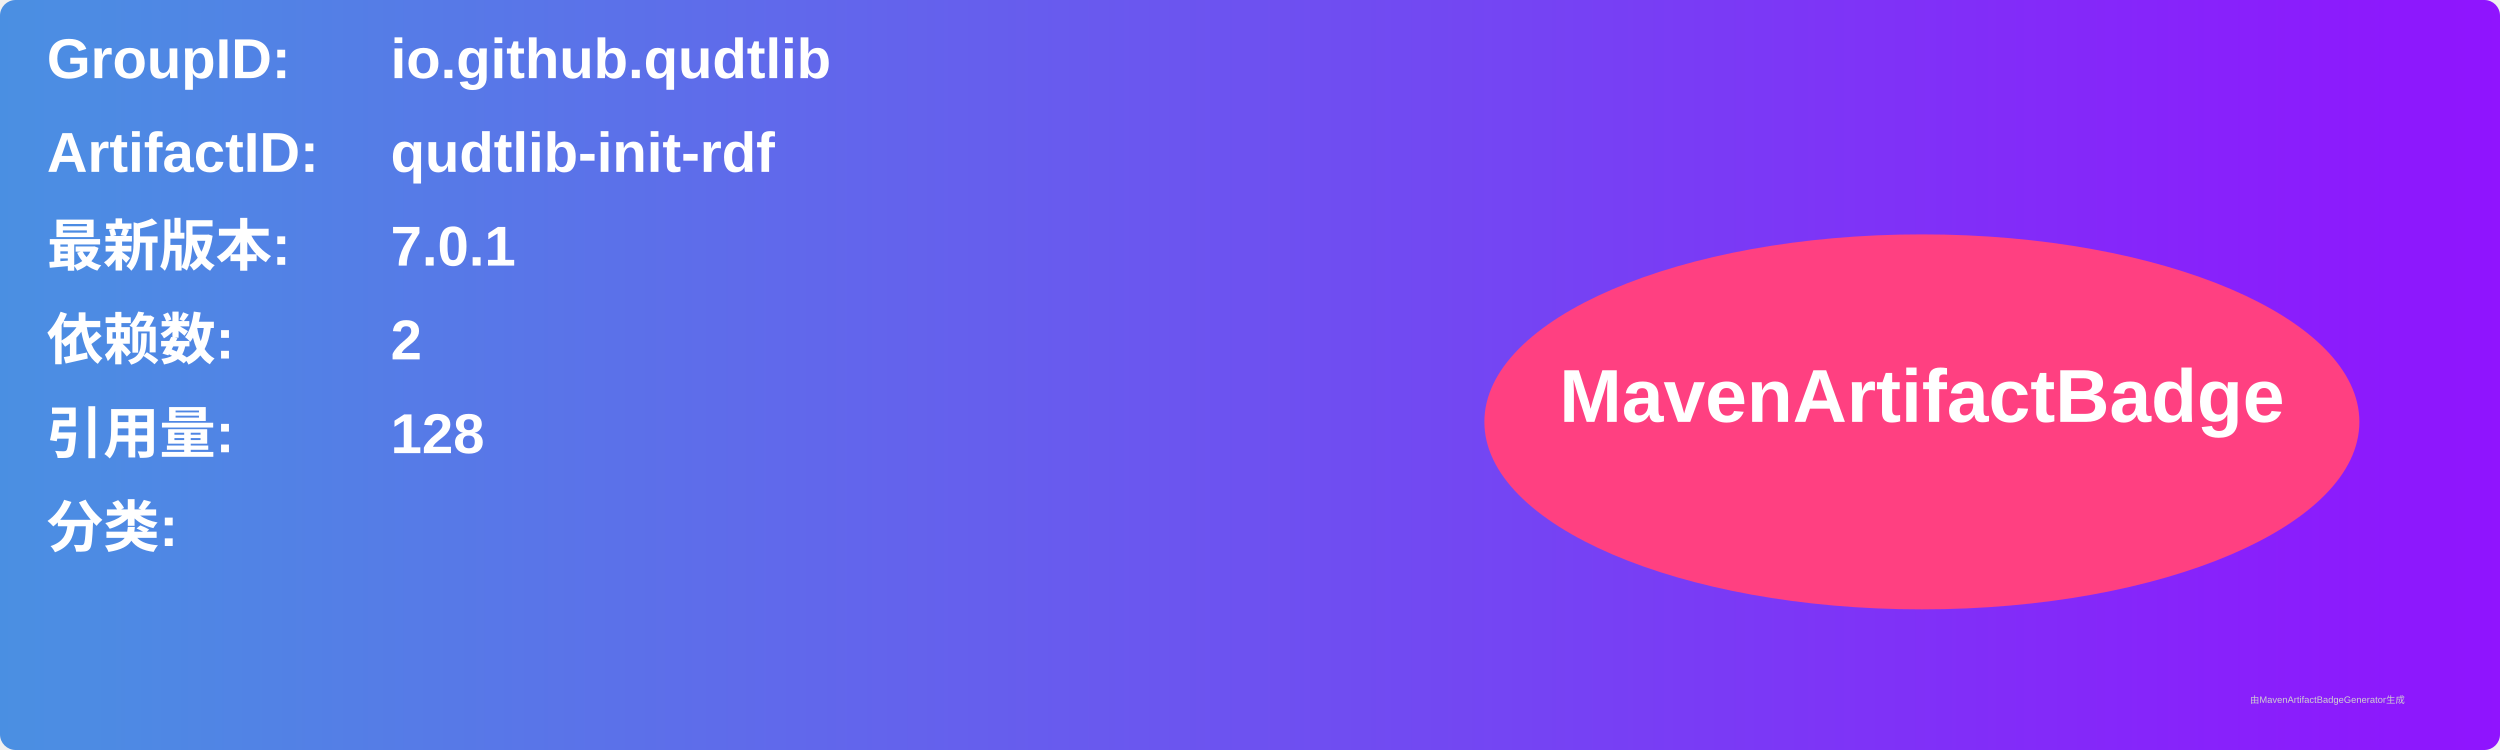
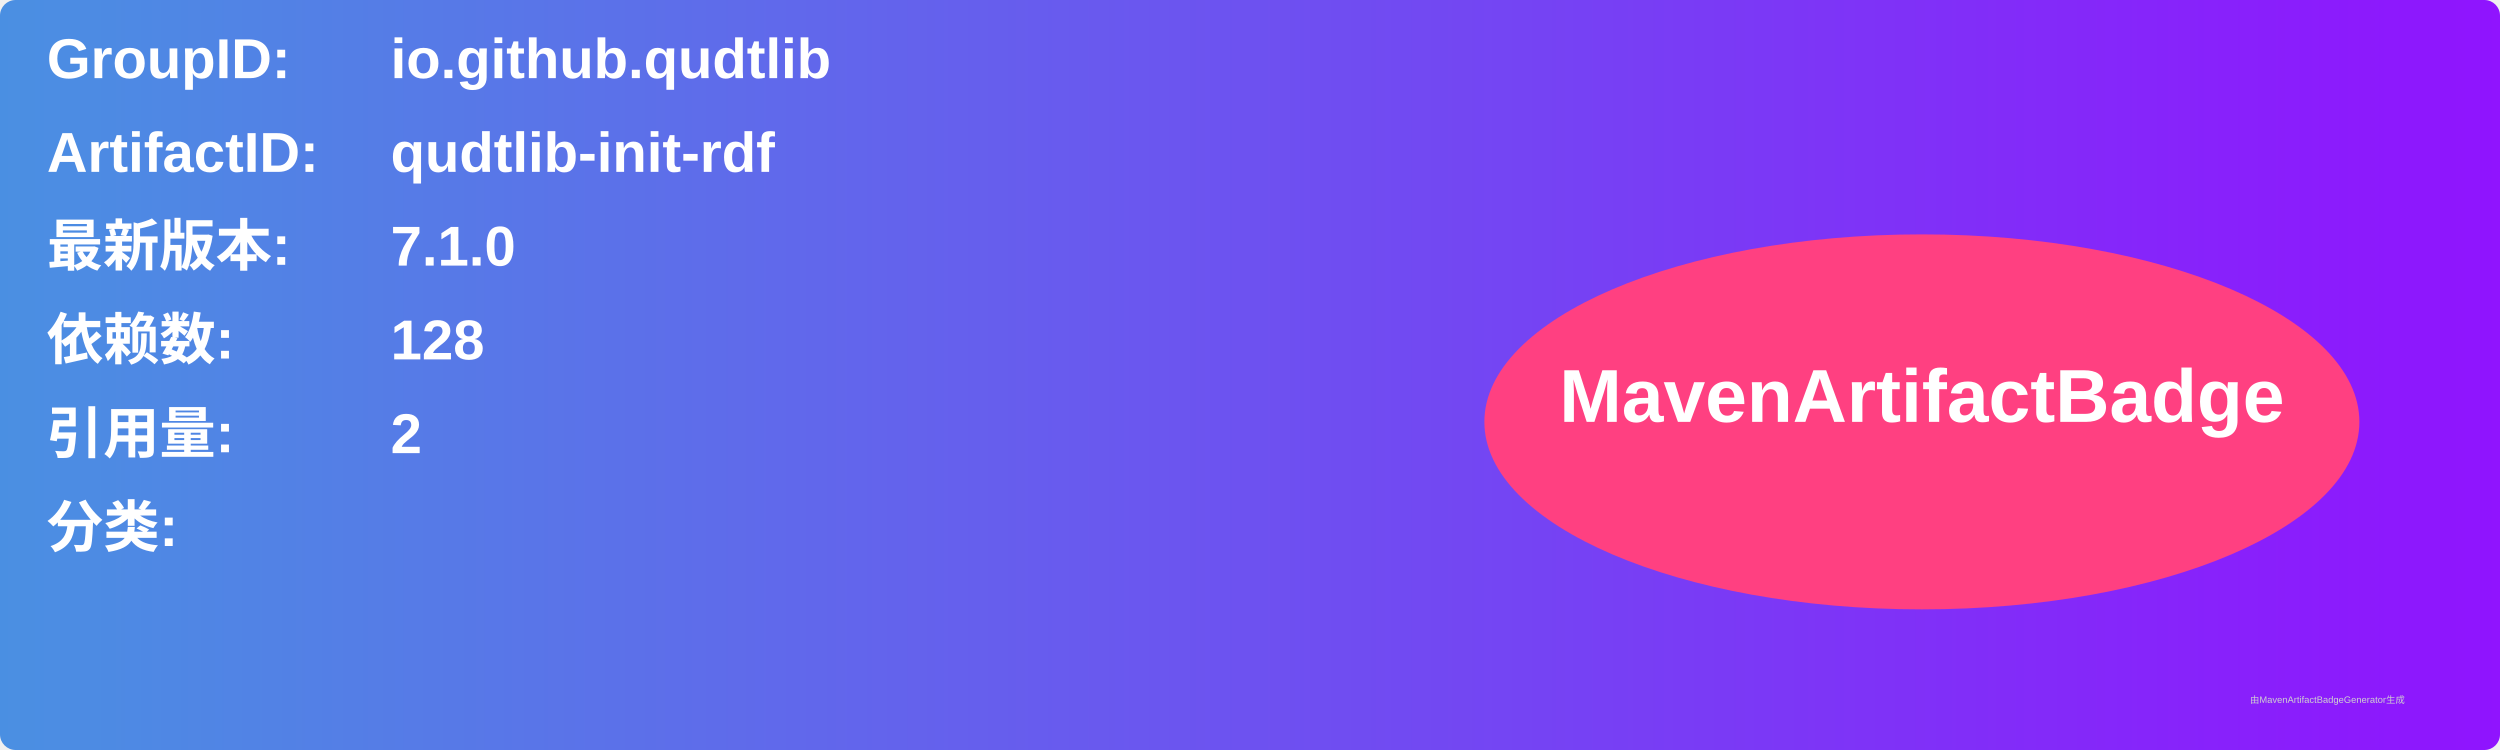
<svg xmlns="http://www.w3.org/2000/svg" width="800" height="240" viewBox="0 0 800 240">
  <linearGradient id="grad" x1="0%" y1="0%" x2="100%" y2="0%">
    <stop offset="0%" stop-color="#4a90e2" />
    <stop offset="100%" stop-color="#9013fe" />
  </linearGradient>
  <rect width="100%" height="100%" rx="5" ry="5" fill="url(#grad)" />
  <g transform="translate(15, 15)">
    <text x="0" y="10" font-family="Arial" font-size="18" fill="white" font-weight="bold" width="260">GroupID:</text>
    <text x="110" y="10" font-family="Arial" font-size="18" fill="white" font-weight="bold" width="460">io.github.qudtlib</text>
    <text x="0" y="40" font-family="Arial" font-size="18" fill="white" font-weight="bold" width="260">ArtifactID:</text>
    <text x="110" y="40" font-family="Arial" font-size="18" fill="white" font-weight="bold" width="460">qudtlib-init-rdf</text>
    <text x="0" y="70" font-family="Arial" font-size="18" fill="white" font-weight="bold">最新版本:</text>
    <text x="110" y="70" font-family="Arial" font-size="18" fill="white" font-weight="bold">
-       <tspan font-weight="bold">7.0.1</tspan>
+       <tspan font-weight="bold">7.1.0</tspan>
    </text>
    <text x="0" y="100" font-family="Arial" font-size="18" fill="white" font-weight="bold">依赖数: </text>
    <text x="110" y="100" font-family="Arial" font-size="18" fill="white">
-       <tspan font-weight="bold">2</tspan>
+       <tspan font-weight="bold">128</tspan>
    </text>
    <text x="0" y="130" font-family="Arial" font-size="18" fill="white" font-weight="bold">引用量: </text>
    <text x="110" y="130" font-family="Arial" font-size="18" fill="white">
-       <tspan font-weight="bold">128</tspan>
+       <tspan font-weight="bold">2</tspan>
    </text>
    <text x="0" y="160" font-family="Arial" font-size="18" fill="white" font-weight="bold">分类:</text>
    <text x="10" y="190" font-family="Arial" font-size="10" fill="white">
      <tspan font-weight="bold" />
    </text>
    <ellipse cx="600" cy="120" rx="140" ry="60" fill="#ff4081" />
    <text x="600" y="120" text-anchor="middle" font-family="Arial" font-size="24" fill="white" font-weight="bold">MavenArtifactBadge</text>
  </g>
  <text x="720" y="225" font-family="Arial" font-size="3" fill="#d0d0d0">由MavenArtifactBadgeGenerator生成</text>
</svg>
